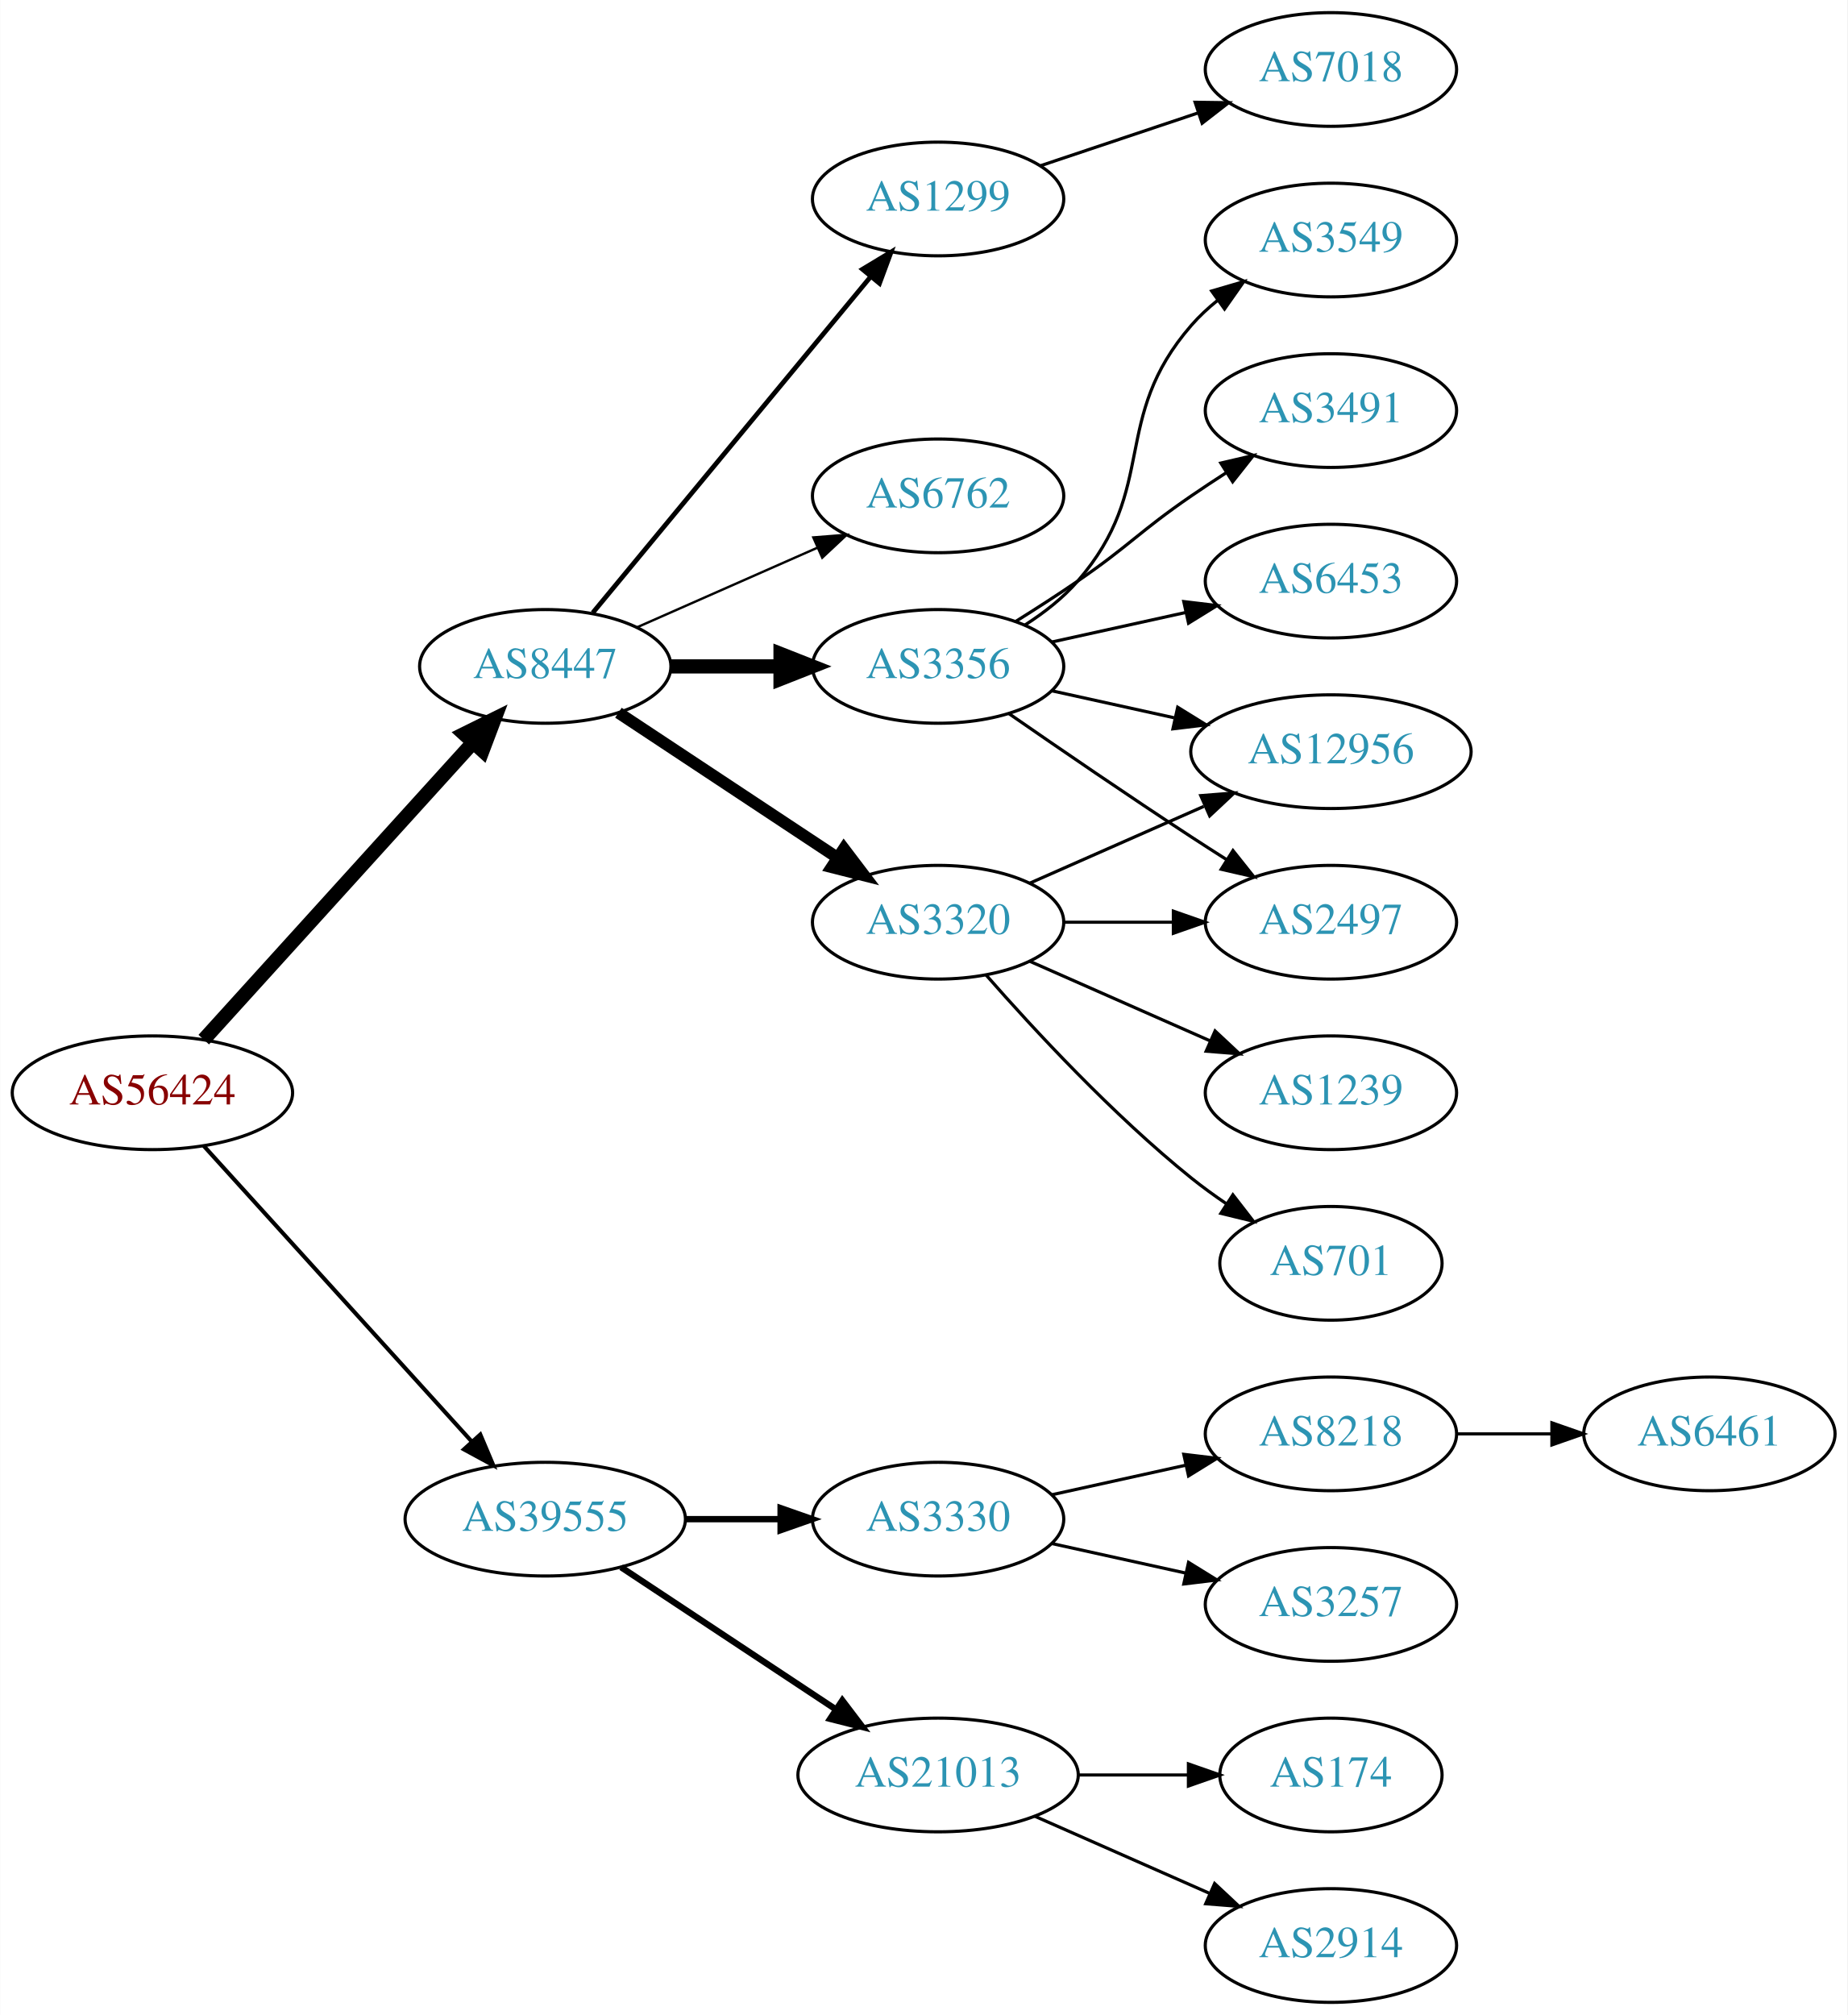
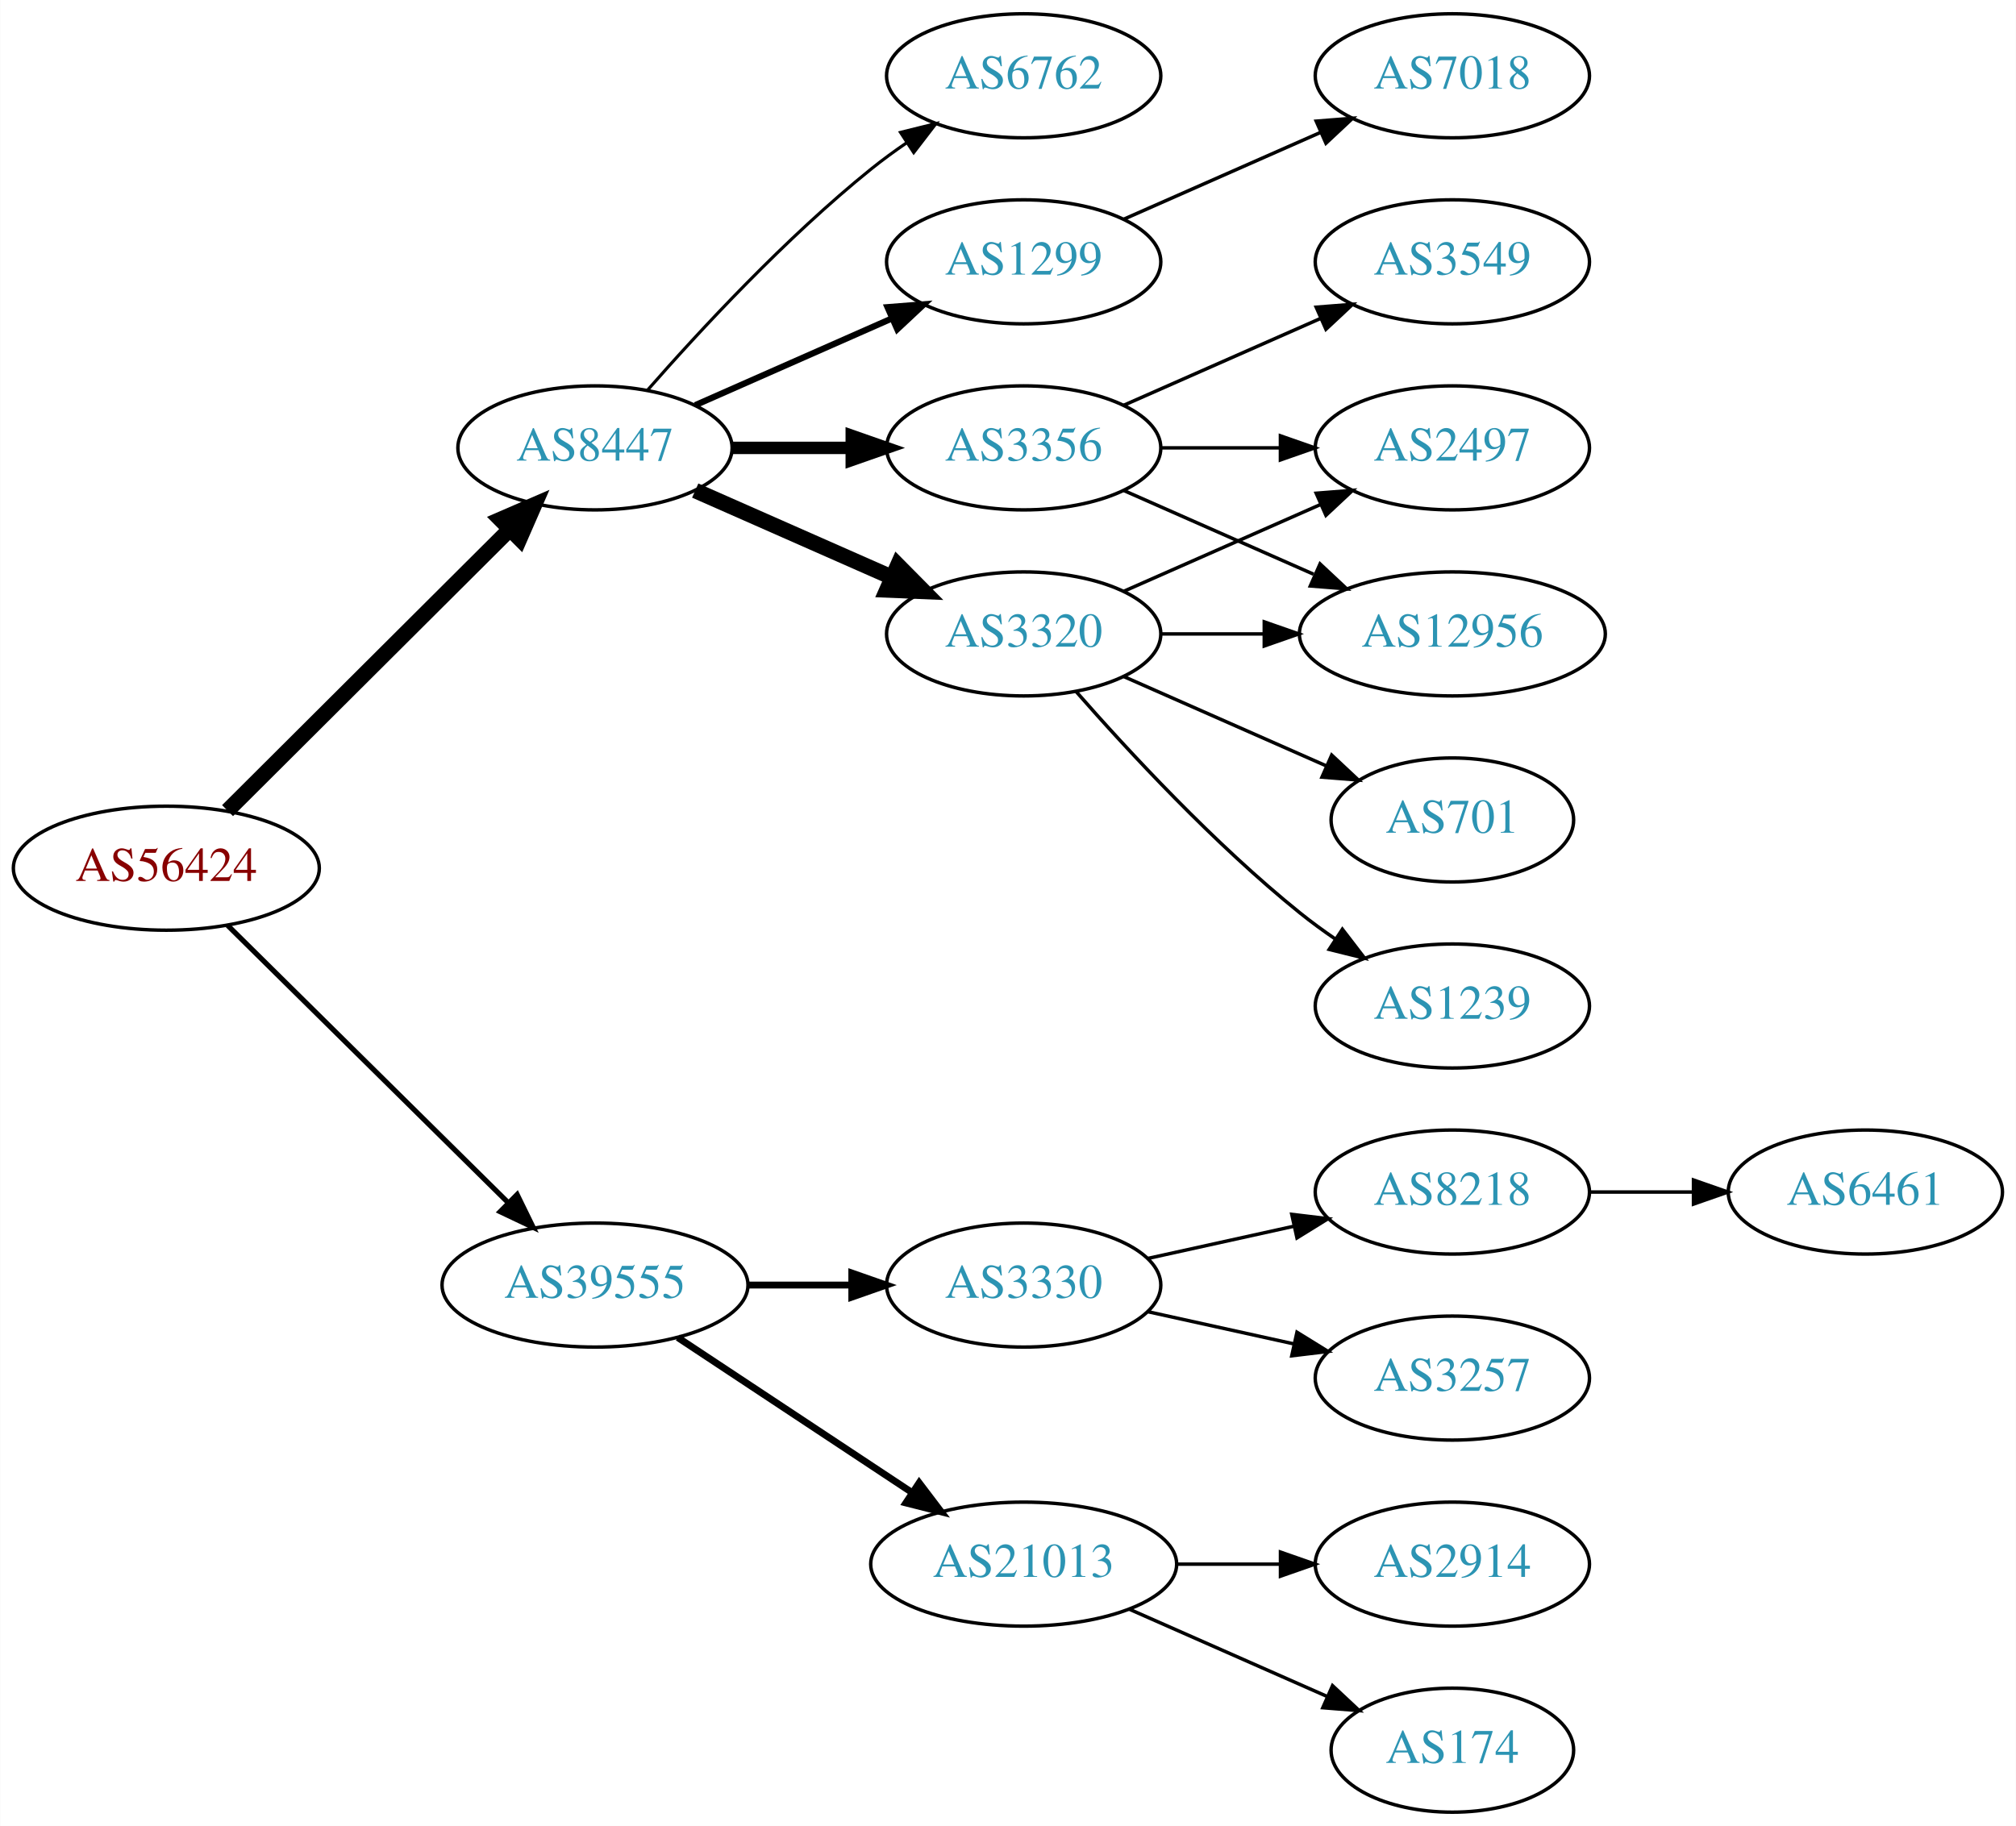
- <svg xmlns="http://www.w3.org/2000/svg" xmlns:xlink="http://www.w3.org/1999/xlink" width="585pt" height="638pt" viewBox="0.00 0.00 584.86 638.00">
-   <g id="graph0" class="graph" transform="scale(1 1) rotate(0) translate(4 634)">
-     <polygon fill="white" stroke="none" points="-4,4 -4,-634 580.862,-634 580.862,4 -4,4" />
+ <svg xmlns="http://www.w3.org/2000/svg" xmlns:xlink="http://www.w3.org/1999/xlink" width="585pt" height="530pt" viewBox="0.00 0.00 584.86 530.00">
+   <g id="graph0" class="graph" transform="scale(1 1) rotate(0) translate(4 526)">
+     <polygon fill="white" stroke="none" points="-4,4 -4,-526 580.862,-526 580.862,4 -4,4" />
    <g id="node1" class="node">
      <g id="a_node1">
        <a xlink:href="/asn/56424" xlink:title="AS56424 ~ TYROLIT-AT-AS [AT]">
-           <ellipse fill="#ffffff" stroke="black" cx="44.196" cy="-288" rx="44.393" ry="18" />
-           <text text-anchor="middle" x="44.196" y="-284.3" font-family="Times,serif" font-size="14.00" fill="#880000">AS56424</text>
+           <ellipse fill="#ffffff" stroke="black" cx="44.196" cy="-274" rx="44.393" ry="18" />
+           <text text-anchor="middle" x="44.196" y="-270.3" font-family="Times,serif" font-size="14.00" fill="#880000">AS56424</text>
        </a>
      </g>
    </g>
    <g id="node2" class="node">
      <g id="a_node2">
        <a xlink:href="/asn/8447" xlink:title="AS8447 ~ A1 Telekom Austria AG [AT]">
-           <ellipse fill="#ffffff" stroke="black" cx="168.588" cy="-423" rx="39.794" ry="18" />
-           <text text-anchor="middle" x="168.588" y="-419.3" font-family="Times,serif" font-size="14.00" fill="#2c94b3">AS8447</text>
+           <ellipse fill="#ffffff" stroke="black" cx="168.588" cy="-396" rx="39.794" ry="18" />
+           <text text-anchor="middle" x="168.588" y="-392.3" font-family="Times,serif" font-size="14.00" fill="#2c94b3">AS8447</text>
        </a>
      </g>
    </g>
    <g id="edge1" class="edge">
-       <path fill="none" stroke="black" stroke-width="4.5" d="M60.45,-304.825C81.913,-328.499 121.144,-371.771 145.711,-398.87" />
-       <polygon fill="black" stroke="black" stroke-width="4.5" points="142.893,-401.623 152.527,-406.387 148.727,-396.334 142.893,-401.623" />
+       <path fill="none" stroke="black" stroke-width="4.5" d="M61.958,-290.708C83.107,-311.789 119.618,-348.183 143.687,-372.175" />
+       <polygon fill="black" stroke="black" stroke-width="4.5" points="141.167,-375.223 151.029,-379.494 146.727,-369.646 141.167,-375.223" />
    </g>
    <g id="node3" class="node">
      <g id="a_node3">
        <a xlink:href="/asn/39555" xlink:title="AS39555 ~ Stadtwerke Schwaz GmbH [AT]">
          <ellipse fill="#ffffff" stroke="black" cx="168.588" cy="-153" rx="44.393" ry="18" />
          <text text-anchor="middle" x="168.588" y="-149.3" font-family="Times,serif" font-size="14.00" fill="#2c94b3">AS39555</text>
        </a>
      </g>
    </g>
    <g id="edge2" class="edge">
-       <path fill="none" stroke="black" stroke-width="1.286" d="M60.45,-271.175C81.796,-247.63 120.718,-204.698 145.31,-177.574" />
-       <polygon fill="black" stroke="black" stroke-width="1.286" points="148.019,-179.796 152.142,-170.037 142.833,-175.095 148.019,-179.796" />
+       <path fill="none" stroke="black" stroke-width="1.5" d="M61.958,-257.429C82.989,-236.637 119.21,-200.828 143.282,-177.029" />
+       <polygon fill="black" stroke="black" stroke-width="1.5" points="145.986,-179.279 150.636,-169.759 141.064,-174.301 145.986,-179.279" />
    </g>
    <g id="node4" class="node">
      <g id="a_node4">
+         <a xlink:href="/asn/3356" xlink:title="AS3356 ~ Level 3 Parent, LLC [US]">
+           <ellipse fill="#ffffff" stroke="black" cx="292.98" cy="-396" rx="39.794" ry="18" />
+           <text text-anchor="middle" x="292.98" y="-392.3" font-family="Times,serif" font-size="14.00" fill="#2c94b3">AS3356</text>
+         </a>
+       </g>
+     </g>
+     <g id="edge3" class="edge">
+       <path fill="none" stroke="black" stroke-width="3.6" d="M208.314,-396C219.252,-396 231.303,-396 242.769,-396" />
+       <polygon fill="black" stroke="black" stroke-width="3.6" points="243.087,-399.5 253.087,-396 243.087,-392.5 243.087,-399.5" />
+     </g>
+     <g id="node5" class="node">
+       <g id="a_node5">
+         <a xlink:href="/asn/6762" xlink:title="AS6762 ~ TELECOM ITALIA SPARKLE S.p.A. [IT]">
+           <ellipse fill="#ffffff" stroke="black" cx="292.98" cy="-504" rx="39.794" ry="18" />
+           <text text-anchor="middle" x="292.98" y="-500.3" font-family="Times,serif" font-size="14.00" fill="#2c94b3">AS6762</text>
+         </a>
+       </g>
+     </g>
+     <g id="edge4" class="edge">
+       <path fill="none" stroke="black" stroke-width="0.9" d="M183.74,-412.663C198.842,-429.894 223.963,-457.024 248.784,-477 252.04,-479.62 255.565,-482.192 259.149,-484.646" />
+       <polygon fill="black" stroke="black" stroke-width="0.9" points="257.237,-487.577 267.522,-490.121 261.068,-481.719 257.237,-487.577" />
+     </g>
+     <g id="node6" class="node">
+       <g id="a_node6">
        <a xlink:href="/asn/3320" xlink:title="AS3320 ~ DTAG [DE]">
          <ellipse fill="#ffffff" stroke="black" cx="292.98" cy="-342" rx="39.794" ry="18" />
          <text text-anchor="middle" x="292.98" y="-338.3" font-family="Times,serif" font-size="14.00" fill="#2c94b3">AS3320</text>
        </a>
      </g>
    </g>
-     <g id="edge3" class="edge">
-       <path fill="none" stroke="black" stroke-width="3.75" d="M191.753,-408.332C211.127,-395.509 239.46,-376.759 261.062,-362.462" />
-       <polygon fill="black" stroke="black" stroke-width="3.75" points="263.16,-365.271 269.567,-356.833 259.297,-359.433 263.16,-365.271" />
-     </g>
-     <g id="node5" class="node">
-       <g id="a_node5">
-         <a xlink:href="/asn/1299" xlink:title="AS1299 ~ Telia Carrier [EU]">
-           <ellipse fill="#ffffff" stroke="black" cx="292.98" cy="-571" rx="39.794" ry="18" />
-           <text text-anchor="middle" x="292.98" y="-567.3" font-family="Times,serif" font-size="14.00" fill="#2c94b3">AS1299</text>
-         </a>
-       </g>
-     </g>
-     <g id="edge4" class="edge">
-       <path fill="none" stroke="black" stroke-width="1.5" d="M183.628,-439.977C205.208,-466.073 246.64,-516.173 271.547,-546.292" />
-       <polygon fill="black" stroke="black" stroke-width="1.5" points="269.034,-548.745 278.104,-554.221 274.428,-544.284 269.034,-548.745" />
-     </g>
-     <g id="node6" class="node">
-       <g id="a_node6">
-         <a xlink:href="/asn/3356" xlink:title="AS3356 ~ Level 3 Parent, LLC [US]">
-           <ellipse fill="#ffffff" stroke="black" cx="292.98" cy="-423" rx="39.794" ry="18" />
-           <text text-anchor="middle" x="292.98" y="-419.3" font-family="Times,serif" font-size="14.00" fill="#2c94b3">AS3356</text>
-         </a>
-       </g>
-     </g>
    <g id="edge5" class="edge">
-       <path fill="none" stroke="black" stroke-width="4.5" d="M208.314,-423C219.252,-423 231.303,-423 242.769,-423" />
-       <polygon fill="black" stroke="black" stroke-width="4.5" points="243.087,-426.938 253.087,-423 243.087,-419.063 243.087,-426.938" />
+       <path fill="none" stroke="black" stroke-width="4.5" d="M197.667,-383.611C214.615,-376.134 236.413,-366.517 254.782,-358.412" />
+       <polygon fill="black" stroke="black" stroke-width="4.5" points="256.472,-361.97 264.032,-354.331 253.293,-354.765 256.472,-361.97" />
    </g>
    <g id="node7" class="node">
      <g id="a_node7">
-         <a xlink:href="/asn/6762" xlink:title="AS6762 ~ TELECOM ITALIA SPARKLE S.p.A. [IT]">
-           <ellipse fill="#ffffff" stroke="black" cx="292.98" cy="-477" rx="39.794" ry="18" />
-           <text text-anchor="middle" x="292.98" y="-473.3" font-family="Times,serif" font-size="14.00" fill="#2c94b3">AS6762</text>
+         <a xlink:href="/asn/1299" xlink:title="AS1299 ~ Telia Carrier [EU]">
+           <ellipse fill="#ffffff" stroke="black" cx="292.98" cy="-450" rx="39.794" ry="18" />
+           <text text-anchor="middle" x="292.98" y="-446.3" font-family="Times,serif" font-size="14.00" fill="#2c94b3">AS1299</text>
        </a>
      </g>
    </g>
    <g id="edge6" class="edge">
-       <path fill="none" stroke="black" stroke-width="0.75" d="M197.667,-435.389C214.615,-442.866 236.413,-452.483 254.782,-460.588" />
-       <polygon fill="black" stroke="black" stroke-width="0.75" points="253.47,-463.834 264.032,-464.669 256.296,-457.43 253.47,-463.834" />
-     </g>
-     <g id="node16" class="node">
-       <g id="a_node16">
+       <path fill="none" stroke="black" stroke-width="1.8" d="M197.667,-408.389C214.615,-415.866 236.413,-425.483 254.782,-433.588" />
+       <polygon fill="black" stroke="black" stroke-width="1.8" points="253.47,-436.834 264.032,-437.669 256.296,-430.43 253.47,-436.834" />
+     </g>
+     <g id="node14" class="node">
+       <g id="a_node14">
        <a xlink:href="/asn/3330" xlink:title="AS3330 ~ Vienna, Austria [AT]">
          <ellipse fill="#ffffff" stroke="black" cx="292.98" cy="-153" rx="39.794" ry="18" />
          <text text-anchor="middle" x="292.98" y="-149.3" font-family="Times,serif" font-size="14.00" fill="#2c94b3">AS3330</text>
        </a>
      </g>
    </g>
-     <g id="edge17" class="edge">
+     <g id="edge15" class="edge">
      <path fill="none" stroke="black" stroke-width="2" d="M213.084,-153C222.773,-153 233.11,-153 243.002,-153" />
      <polygon fill="black" stroke="black" stroke-width="2" points="243.105,-156.5 253.105,-153 243.105,-149.5 243.105,-156.5" />
    </g>
-     <g id="node17" class="node">
-       <g id="a_node17">
+     <g id="node15" class="node">
+       <g id="a_node15">
        <a xlink:href="/asn/21013" xlink:title="AS21013 ~ Wels, AT [AT]">
          <ellipse fill="#ffffff" stroke="black" cx="292.98" cy="-72" rx="44.393" ry="18" />
          <text text-anchor="middle" x="292.98" y="-68.3" font-family="Times,serif" font-size="14.00" fill="#2c94b3">AS21013</text>
        </a>
      </g>
    </g>
-     <g id="edge18" class="edge">
+     <g id="edge16" class="edge">
      <path fill="none" stroke="black" stroke-width="2" d="M192.609,-137.765C211.841,-125.037 239.449,-106.766 260.686,-92.711" />
      <polygon fill="black" stroke="black" stroke-width="2" points="262.655,-95.605 269.063,-87.167 258.792,-89.767 262.655,-95.605" />
    </g>
    <g id="node8" class="node">
      <g id="a_node8">
-         <a xlink:href="/asn/12956" xlink:title="AS12956 ~ TELXIUS [ES]">
-           <ellipse fill="#ffffff" stroke="black" cx="417.373" cy="-396" rx="44.393" ry="18" />
-           <text text-anchor="middle" x="417.373" y="-392.3" font-family="Times,serif" font-size="14.00" fill="#2c94b3">AS12956</text>
+         <a xlink:href="/asn/2497" xlink:title="AS2497 ~ Internet Initiative Japan Inc. [JP]">
+           <ellipse fill="#ffffff" stroke="black" cx="417.373" cy="-396" rx="39.794" ry="18" />
+           <text text-anchor="middle" x="417.373" y="-392.3" font-family="Times,serif" font-size="14.00" fill="#2c94b3">AS2497</text>
        </a>
      </g>
    </g>
    <g id="edge7" class="edge">
-       <path fill="none" stroke="black" d="M322.06,-354.389C338.376,-361.587 359.186,-370.769 377.106,-378.675" />
-       <polygon fill="black" stroke="black" points="376.155,-382.081 386.717,-382.916 378.981,-375.677 376.155,-382.081" />
+       <path fill="none" stroke="black" d="M332.706,-396C343.644,-396 355.695,-396 367.161,-396" />
+       <polygon fill="black" stroke="black" points="367.479,-399.5 377.479,-396 367.479,-392.5 367.479,-399.5" />
    </g>
    <g id="node9" class="node">
      <g id="a_node9">
-         <a xlink:href="/asn/1239" xlink:title="AS1239 ~ Sprint [US]">
-           <ellipse fill="#ffffff" stroke="black" cx="417.373" cy="-288" rx="39.794" ry="18" />
-           <text text-anchor="middle" x="417.373" y="-284.3" font-family="Times,serif" font-size="14.00" fill="#2c94b3">AS1239</text>
+         <a xlink:href="/asn/12956" xlink:title="AS12956 ~ TELXIUS [ES]">
+           <ellipse fill="#ffffff" stroke="black" cx="417.373" cy="-342" rx="44.393" ry="18" />
+           <text text-anchor="middle" x="417.373" y="-338.3" font-family="Times,serif" font-size="14.00" fill="#2c94b3">AS12956</text>
        </a>
      </g>
    </g>
    <g id="edge8" class="edge">
-       <path fill="none" stroke="black" d="M322.06,-329.611C339.008,-322.134 360.805,-312.517 379.174,-304.412" />
-       <polygon fill="black" stroke="black" points="380.688,-307.57 388.424,-300.331 377.862,-301.166 380.688,-307.57" />
+       <path fill="none" stroke="black" d="M322.06,-383.611C338.376,-376.413 359.186,-367.231 377.106,-359.325" />
+       <polygon fill="black" stroke="black" points="378.981,-362.323 386.717,-355.084 376.155,-355.919 378.981,-362.323" />
    </g>
    <g id="node10" class="node">
      <g id="a_node10">
-         <a xlink:href="/asn/2497" xlink:title="AS2497 ~ Internet Initiative Japan Inc. [JP]">
-           <ellipse fill="#ffffff" stroke="black" cx="417.373" cy="-342" rx="39.794" ry="18" />
-           <text text-anchor="middle" x="417.373" y="-338.3" font-family="Times,serif" font-size="14.00" fill="#2c94b3">AS2497</text>
+         <a xlink:href="/asn/3549" xlink:title="AS3549 ~ Level 3 Parent, LLC [US]">
+           <ellipse fill="#ffffff" stroke="black" cx="417.373" cy="-450" rx="39.794" ry="18" />
+           <text text-anchor="middle" x="417.373" y="-446.3" font-family="Times,serif" font-size="14.00" fill="#2c94b3">AS3549</text>
        </a>
      </g>
    </g>
    <g id="edge9" class="edge">
-       <path fill="none" stroke="black" d="M332.706,-342C343.644,-342 355.695,-342 367.161,-342" />
-       <polygon fill="black" stroke="black" points="367.479,-345.5 377.479,-342 367.479,-338.5 367.479,-345.5" />
+       <path fill="none" stroke="black" d="M322.06,-408.389C339.008,-415.866 360.805,-425.483 379.174,-433.588" />
+       <polygon fill="black" stroke="black" points="377.862,-436.834 388.424,-437.669 380.688,-430.43 377.862,-436.834" />
+     </g>
+     <g id="edge13" class="edge">
+       <path fill="none" stroke="black" d="M322.06,-354.389C339.008,-361.866 360.805,-371.483 379.174,-379.588" />
+       <polygon fill="black" stroke="black" points="377.862,-382.834 388.424,-383.669 380.688,-376.43 377.862,-382.834" />
+     </g>
+     <g id="edge11" class="edge">
+       <path fill="none" stroke="black" d="M332.706,-342C342.166,-342 352.458,-342 362.484,-342" />
+       <polygon fill="black" stroke="black" points="362.791,-345.5 372.791,-342 362.791,-338.5 362.791,-345.5" />
    </g>
    <g id="node11" class="node">
      <g id="a_node11">
        <a xlink:href="/asn/701" xlink:title="AS701 ~ UUNET [US]">
-           <ellipse fill="#ffffff" stroke="black" cx="417.373" cy="-234" rx="35.194" ry="18" />
-           <text text-anchor="middle" x="417.373" y="-230.3" font-family="Times,serif" font-size="14.00" fill="#2c94b3">AS701</text>
+           <ellipse fill="#ffffff" stroke="black" cx="417.373" cy="-288" rx="35.194" ry="18" />
+           <text text-anchor="middle" x="417.373" y="-284.3" font-family="Times,serif" font-size="14.00" fill="#2c94b3">AS701</text>
        </a>
      </g>
    </g>
    <g id="edge10" class="edge">
-       <path fill="none" stroke="black" d="M308.133,-325.337C323.234,-308.106 348.355,-280.976 373.176,-261 376.682,-258.179 380.5,-255.413 384.368,-252.792" />
-       <polygon fill="black" stroke="black" points="386.325,-255.694 392.813,-247.318 382.518,-249.82 386.325,-255.694" />
+       <path fill="none" stroke="black" d="M322.06,-329.611C339.488,-321.922 362.045,-311.969 380.729,-303.726" />
+       <polygon fill="black" stroke="black" points="382.362,-306.831 390.099,-299.592 379.537,-300.427 382.362,-306.831" />
    </g>
    <g id="node12" class="node">
      <g id="a_node12">
-         <a xlink:href="/asn/7018" xlink:title="AS7018 ~ AT&amp;T Services, Inc. [US]">
-           <ellipse fill="#ffffff" stroke="black" cx="417.373" cy="-612" rx="39.794" ry="18" />
-           <text text-anchor="middle" x="417.373" y="-608.3" font-family="Times,serif" font-size="14.00" fill="#2c94b3">AS7018</text>
-         </a>
-       </g>
-     </g>
-     <g id="edge11" class="edge">
-       <path fill="none" stroke="black" d="M325.499,-581.559C340.632,-586.628 358.96,-592.767 375.18,-598.201" />
-       <polygon fill="black" stroke="black" points="374.366,-601.62 384.96,-601.477 376.59,-594.982 374.366,-601.62" />
-     </g>
-     <g id="edge15" class="edge">
-       <path fill="none" stroke="black" d="M329.053,-415.263C341.092,-412.607 354.792,-409.585 367.713,-406.734" />
-       <polygon fill="black" stroke="black" points="368.851,-410.068 377.862,-404.495 367.343,-403.232 368.851,-410.068" />
-     </g>
-     <g id="edge16" class="edge">
-       <path fill="none" stroke="black" d="M315.337,-408.099C331.188,-397.123 353.391,-381.921 373.176,-369 376.758,-366.661 380.529,-364.241 384.289,-361.856" />
-       <polygon fill="black" stroke="black" points="386.352,-364.693 392.95,-356.404 382.623,-358.769 386.352,-364.693" />
+         <a xlink:href="/asn/1239" xlink:title="AS1239 ~ Sprint [US]">
+           <ellipse fill="#ffffff" stroke="black" cx="417.373" cy="-234" rx="39.794" ry="18" />
+           <text text-anchor="middle" x="417.373" y="-230.3" font-family="Times,serif" font-size="14.00" fill="#2c94b3">AS1239</text>
+         </a>
+       </g>
+     </g>
+     <g id="edge12" class="edge">
+       <path fill="none" stroke="black" d="M308.133,-325.337C323.234,-308.106 348.355,-280.976 373.176,-261 376.432,-258.38 379.957,-255.808 383.542,-253.354" />
+       <polygon fill="black" stroke="black" points="385.46,-256.281 391.914,-247.879 381.629,-250.423 385.46,-256.281" />
    </g>
    <g id="node13" class="node">
      <g id="a_node13">
-         <a xlink:href="/asn/3491" xlink:title="AS3491 ~ PCCW Global, Inc. [US]">
+         <a xlink:href="/asn/7018" xlink:title="AS7018 ~ AT&amp;T Services, Inc. [US]">
          <ellipse fill="#ffffff" stroke="black" cx="417.373" cy="-504" rx="39.794" ry="18" />
-           <text text-anchor="middle" x="417.373" y="-500.3" font-family="Times,serif" font-size="14.00" fill="#2c94b3">AS3491</text>
-         </a>
-       </g>
-     </g>
-     <g id="edge12" class="edge">
-       <path fill="none" stroke="black" d="M317.529,-437.216C323.971,-441.24 330.904,-445.699 337.176,-450 353.671,-461.311 356.682,-465.689 373.176,-477 376.705,-479.419 380.442,-481.889 384.183,-484.302" />
-       <polygon fill="black" stroke="black" points="382.505,-487.382 392.824,-489.784 386.255,-481.472 382.505,-487.382" />
-     </g>
-     <g id="node14" class="node">
-       <g id="a_node14">
-         <a xlink:href="/asn/6453" xlink:title="AS6453 ~ TATA COMMUNICATIONS (AMERICA) INC [US]">
-           <ellipse fill="#ffffff" stroke="black" cx="417.373" cy="-450" rx="39.794" ry="18" />
-           <text text-anchor="middle" x="417.373" y="-446.3" font-family="Times,serif" font-size="14.00" fill="#2c94b3">AS6453</text>
-         </a>
-       </g>
-     </g>
-     <g id="edge13" class="edge">
-       <path fill="none" stroke="black" d="M329.053,-430.737C342.24,-433.646 357.42,-436.995 371.386,-440.076" />
-       <polygon fill="black" stroke="black" points="370.776,-443.525 381.295,-442.262 372.284,-436.69 370.776,-443.525" />
-     </g>
-     <g id="node15" class="node">
-       <g id="a_node15">
-         <a xlink:href="/asn/3549" xlink:title="AS3549 ~ Level 3 Parent, LLC [US]">
-           <ellipse fill="#ffffff" stroke="black" cx="417.373" cy="-558" rx="39.794" ry="18" />
-           <text text-anchor="middle" x="417.373" y="-554.3" font-family="Times,serif" font-size="14.00" fill="#2c94b3">AS3549</text>
+           <text text-anchor="middle" x="417.373" y="-500.3" font-family="Times,serif" font-size="14.00" fill="#2c94b3">AS7018</text>
        </a>
      </g>
    </g>
    <g id="edge14" class="edge">
-       <path fill="none" stroke="black" d="M320.579,-436.164C326.579,-440.019 332.537,-444.659 337.176,-450 363.01,-479.742 347.342,-501.258 373.176,-531 375.641,-533.838 378.478,-536.477 381.496,-538.906" />
-       <polygon fill="black" stroke="black" points="379.606,-541.858 389.774,-544.836 383.682,-536.167 379.606,-541.858" />
-     </g>
-     <g id="node18" class="node">
-       <g id="a_node18">
+       <path fill="none" stroke="black" d="M322.06,-462.389C339.008,-469.866 360.805,-479.483 379.174,-487.588" />
+       <polygon fill="black" stroke="black" points="377.862,-490.834 388.424,-491.669 380.688,-484.43 377.862,-490.834" />
+     </g>
+     <g id="node16" class="node">
+       <g id="a_node16">
        <a xlink:href="/asn/8218" xlink:title="AS8218 ~ legacy Neotelecoms [FR]">
          <ellipse fill="#ffffff" stroke="black" cx="417.373" cy="-180" rx="39.794" ry="18" />
          <text text-anchor="middle" x="417.373" y="-176.3" font-family="Times,serif" font-size="14.00" fill="#2c94b3">AS8218</text>
        </a>
      </g>
    </g>
-     <g id="edge19" class="edge">
+     <g id="edge17" class="edge">
      <path fill="none" stroke="black" d="M329.053,-160.737C342.24,-163.646 357.42,-166.995 371.386,-170.076" />
      <polygon fill="black" stroke="black" points="370.776,-173.525 381.295,-172.262 372.284,-166.69 370.776,-173.525" />
    </g>
-     <g id="node19" class="node">
-       <g id="a_node19">
+     <g id="node17" class="node">
+       <g id="a_node17">
        <a xlink:href="/asn/3257" xlink:title="AS3257 ~ GTT [DE]">
          <ellipse fill="#ffffff" stroke="black" cx="417.373" cy="-126" rx="39.794" ry="18" />
          <text text-anchor="middle" x="417.373" y="-122.3" font-family="Times,serif" font-size="14.00" fill="#2c94b3">AS3257</text>
        </a>
      </g>
    </g>
-     <g id="edge20" class="edge">
+     <g id="edge18" class="edge">
      <path fill="none" stroke="black" d="M329.053,-145.263C342.24,-142.354 357.42,-139.005 371.386,-135.924" />
      <polygon fill="black" stroke="black" points="372.284,-139.31 381.295,-133.738 370.776,-132.475 372.284,-139.31" />
    </g>
-     <g id="node21" class="node">
-       <g id="a_node21">
-         <a xlink:href="/asn/174" xlink:title="AS174 ~ Cogent Communications [US]">
-           <ellipse fill="#ffffff" stroke="black" cx="417.373" cy="-72" rx="35.194" ry="18" />
-           <text text-anchor="middle" x="417.373" y="-68.3" font-family="Times,serif" font-size="14.00" fill="#2c94b3">AS174</text>
-         </a>
-       </g>
-     </g>
-     <g id="edge22" class="edge">
-       <path fill="none" stroke="black" d="M337.476,-72C348.733,-72 360.865,-72 372.159,-72" />
-       <polygon fill="black" stroke="black" points="372.247,-75.5 382.246,-72 372.246,-68.5 372.247,-75.5" />
-     </g>
-     <g id="node22" class="node">
-       <g id="a_node22">
+     <g id="node19" class="node">
+       <g id="a_node19">
        <a xlink:href="/asn/2914" xlink:title="AS2914 ~ NTT America, Inc. [US]">
-           <ellipse fill="#ffffff" stroke="black" cx="417.373" cy="-18" rx="39.794" ry="18" />
-           <text text-anchor="middle" x="417.373" y="-14.3" font-family="Times,serif" font-size="14.00" fill="#2c94b3">AS2914</text>
-         </a>
-       </g>
-     </g>
-     <g id="edge23" class="edge">
-       <path fill="none" stroke="black" d="M323.608,-58.928C340.203,-51.606 361.062,-42.403 378.795,-34.579" />
-       <polygon fill="black" stroke="black" points="380.543,-37.634 388.279,-30.395 377.717,-31.23 380.543,-37.634" />
+           <ellipse fill="#ffffff" stroke="black" cx="417.373" cy="-72" rx="39.794" ry="18" />
+           <text text-anchor="middle" x="417.373" y="-68.3" font-family="Times,serif" font-size="14.00" fill="#2c94b3">AS2914</text>
+         </a>
+       </g>
+     </g>
+     <g id="edge20" class="edge">
+       <path fill="none" stroke="black" d="M337.476,-72C347.165,-72 357.502,-72 367.394,-72" />
+       <polygon fill="black" stroke="black" points="367.497,-75.5 377.497,-72 367.497,-68.5 367.497,-75.5" />
    </g>
    <g id="node20" class="node">
      <g id="a_node20">
+         <a xlink:href="/asn/174" xlink:title="AS174 ~ Cogent Communications [US]">
+           <ellipse fill="#ffffff" stroke="black" cx="417.373" cy="-18" rx="35.194" ry="18" />
+           <text text-anchor="middle" x="417.373" y="-14.3" font-family="Times,serif" font-size="14.00" fill="#2c94b3">AS174</text>
+         </a>
+       </g>
+     </g>
+     <g id="edge21" class="edge">
+       <path fill="none" stroke="black" d="M323.608,-58.928C340.879,-51.308 362.77,-41.65 380.948,-33.629" />
+       <polygon fill="black" stroke="black" points="382.605,-36.724 390.341,-29.485 379.78,-30.32 382.605,-36.724" />
+     </g>
+     <g id="node18" class="node">
+       <g id="a_node18">
        <a xlink:href="/asn/6461" xlink:title="AS6461 ~ Zayo Bandwidth [US]">
          <ellipse fill="#ffffff" stroke="black" cx="537.215" cy="-180" rx="39.794" ry="18" />
          <text text-anchor="middle" x="537.215" y="-176.3" font-family="Times,serif" font-size="14.00" fill="#2c94b3">AS6461</text>
        </a>
      </g>
    </g>
-     <g id="edge21" class="edge">
+     <g id="edge19" class="edge">
      <path fill="none" stroke="black" d="M457.285,-180C466.839,-180 477.188,-180 487.151,-180" />
      <polygon fill="black" stroke="black" points="487.343,-183.5 497.343,-180 487.343,-176.5 487.343,-183.5" />
    </g>
  </g>
</svg>
